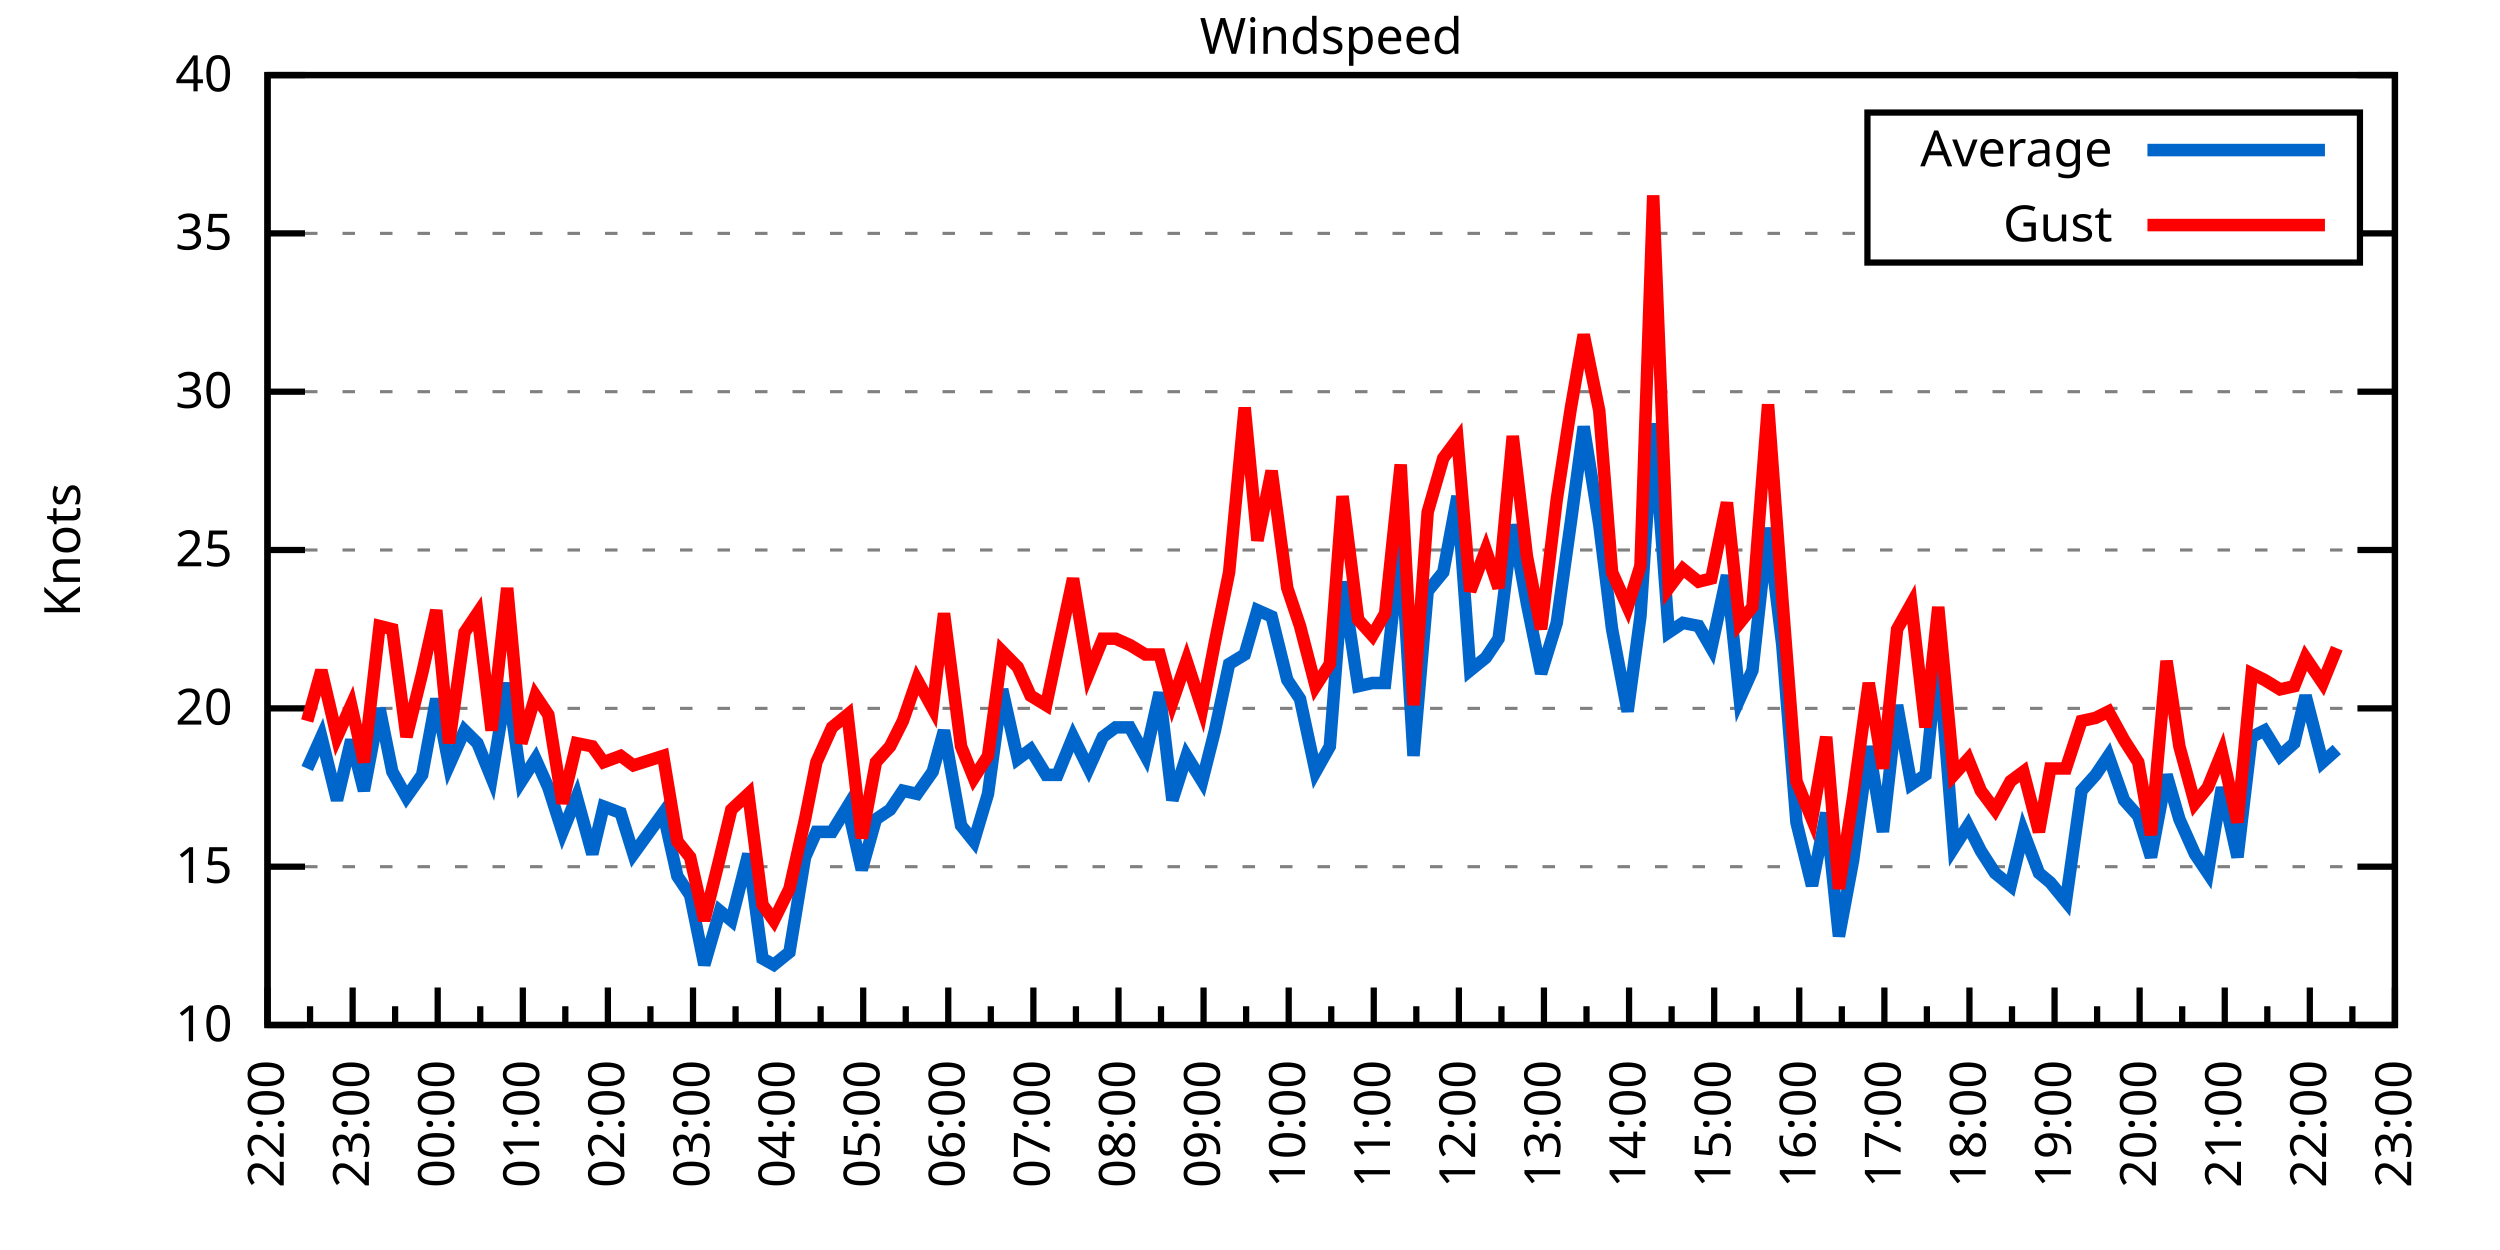
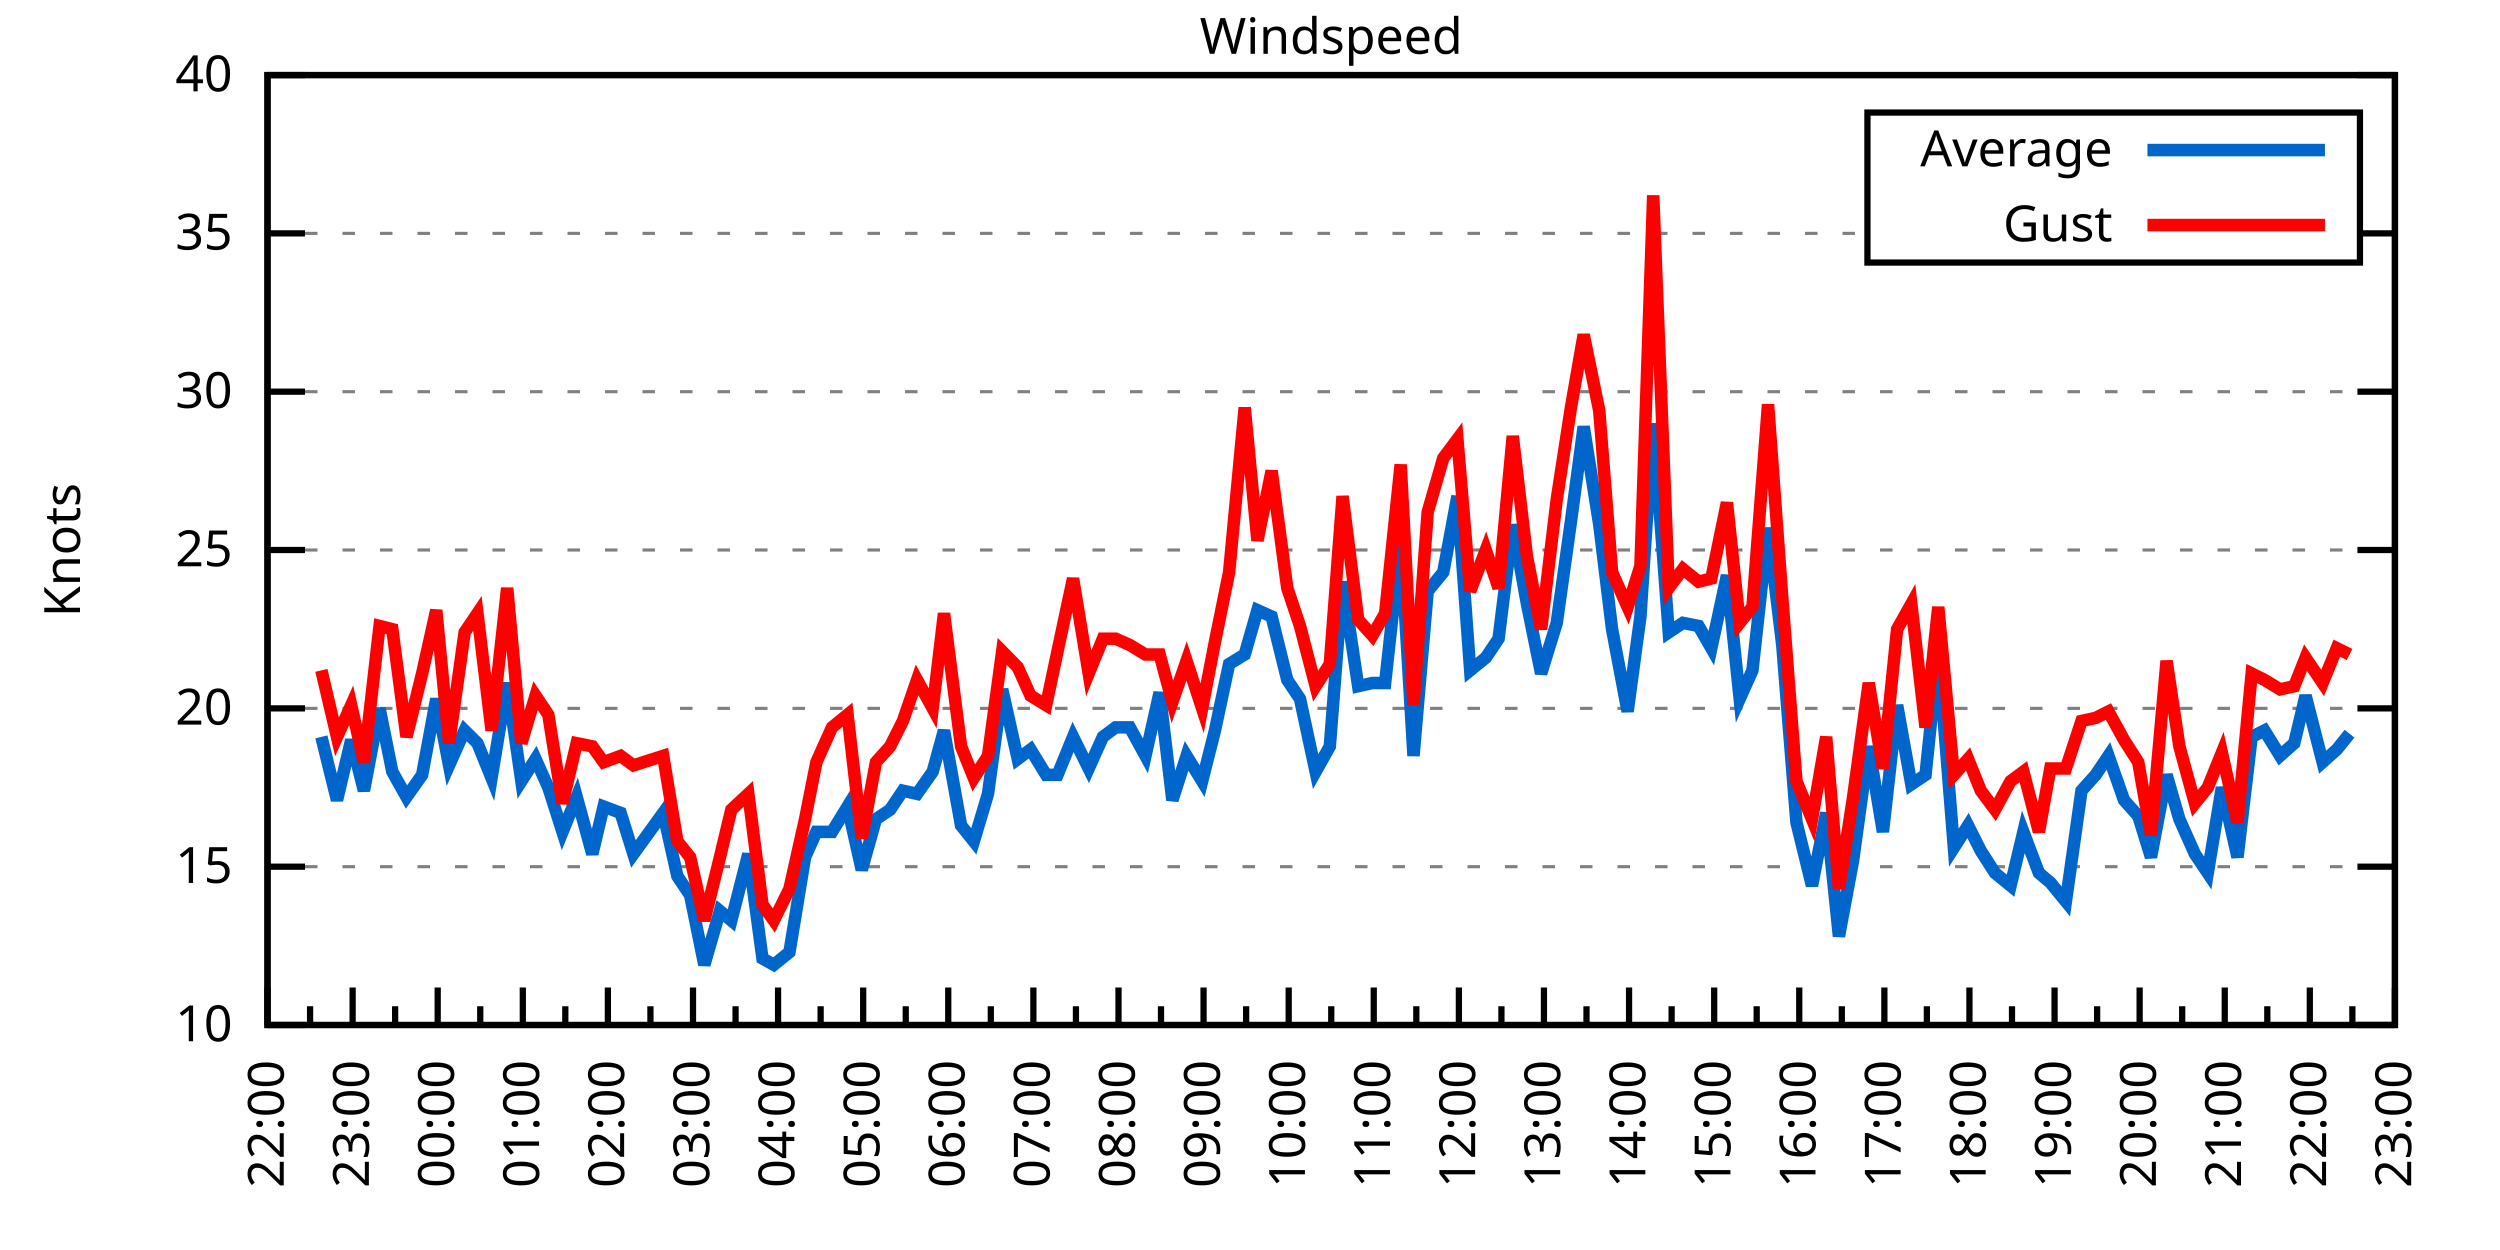
<svg xmlns="http://www.w3.org/2000/svg" xmlns:xlink="http://www.w3.org/1999/xlink" width="400" height="200" viewBox="0 0 400 200">
  <g id="gnuplot_canvas">
    <rect x="0" y="0" width="400" height="200" fill="none" />
    <defs>
      <circle id="gpDot" r="0.5" stroke-width="0.5" stroke="currentColor" />
      <path id="gpPt0" stroke-width="0.333" stroke="currentColor" d="M-1,0 h2 M0,-1 v2" />
      <path id="gpPt1" stroke-width="0.333" stroke="currentColor" d="M-1,-1 L1,1 M1,-1 L-1,1" />
      <path id="gpPt2" stroke-width="0.333" stroke="currentColor" d="M-1,0 L1,0 M0,-1 L0,1 M-1,-1 L1,1 M-1,1 L1,-1" />
      <rect id="gpPt3" stroke-width="0.333" stroke="currentColor" x="-1" y="-1" width="2" height="2" />
      <rect id="gpPt4" stroke-width="0.333" stroke="currentColor" fill="currentColor" x="-1" y="-1" width="2" height="2" />
      <circle id="gpPt5" stroke-width="0.333" stroke="currentColor" cx="0" cy="0" r="1" />
      <use xlink:href="#gpPt5" id="gpPt6" fill="currentColor" stroke="none" />
      <path id="gpPt7" stroke-width="0.333" stroke="currentColor" d="M0,-1.33 L-1.33,0.67 L1.33,0.67 z" />
      <use xlink:href="#gpPt7" id="gpPt8" fill="currentColor" stroke="none" />
      <use xlink:href="#gpPt7" id="gpPt9" stroke="currentColor" transform="rotate(180)" />
      <use xlink:href="#gpPt9" id="gpPt10" fill="currentColor" stroke="none" />
      <use xlink:href="#gpPt3" id="gpPt11" stroke="currentColor" transform="rotate(45)" />
      <use xlink:href="#gpPt11" id="gpPt12" fill="currentColor" stroke="none" />
      <path id="gpPt13" stroke-width="0.333" stroke="currentColor" d="M0,1.330 L1.265,0.411 L0.782,-1.067 L-0.782,-1.076 L-1.265,0.411 z" />
      <use xlink:href="#gpPt13" id="gpPt14" fill="currentColor" stroke="none" />
      <filter id="textbox" filterUnits="objectBoundingBox" x="0" y="0" height="1" width="1">
        <feFlood flood-color="white" flood-opacity="1" result="bgnd" />
        <feComposite in="SourceGraphic" in2="bgnd" operator="atop" />
      </filter>
      <filter id="greybox" filterUnits="objectBoundingBox" x="0" y="0" height="1" width="1">
        <feFlood flood-color="lightgrey" flood-opacity="1" result="grey" />
        <feComposite in="SourceGraphic" in2="grey" operator="atop" />
      </filter>
    </defs>
    <g fill="none" color="white" stroke="currentColor" stroke-width="1.00" stroke-linecap="butt" stroke-linejoin="miter">
</g>
    <g fill="none" color="black" stroke="currentColor" stroke-width="1.00" stroke-linecap="butt" stroke-linejoin="miter">
      <g stroke="none" shape-rendering="crispEdges">
        <polygon fill="rgb(255, 255, 255)" points="42.80,164.00 383.18,164.00 383.18,12.02 42.80,12.02 " />
      </g>
    </g>
    <g fill="none" color="black" stroke="currentColor" stroke-width="1.00" stroke-linecap="butt" stroke-linejoin="miter">
</g>
    <g fill="none" color="black" stroke="black" stroke-width="0.50" stroke-linecap="butt" stroke-linejoin="miter">
</g>
    <g fill="none" color="gray" stroke="currentColor" stroke-width="0.50" stroke-linecap="butt" stroke-linejoin="miter">
      <path stroke="gray" stroke-dasharray="2,4" class="gridline" d="M42.80,164.00 L383.19,164.00  " />
    </g>
    <g fill="none" color="gray" stroke="gray" stroke-width="1.00" stroke-linecap="butt" stroke-linejoin="miter">
</g>
    <g fill="none" color="black" stroke="currentColor" stroke-width="1.00" stroke-linecap="butt" stroke-linejoin="miter">
      <path stroke="black" d="M42.80,164.00 L48.80,164.00 M383.19,164.00 L377.19,164.00  " />
      <g transform="translate(37.20,166.60)" stroke="none" fill="black" font-family="Sans" font-size="8.00" text-anchor="end">
        <text>
          <tspan font-family="Sans"> 10</tspan>
        </text>
      </g>
    </g>
    <g fill="none" color="black" stroke="currentColor" stroke-width="1.00" stroke-linecap="butt" stroke-linejoin="miter">
</g>
    <g fill="none" color="black" stroke="black" stroke-width="0.50" stroke-linecap="butt" stroke-linejoin="miter">
</g>
    <g fill="none" color="gray" stroke="currentColor" stroke-width="0.50" stroke-linecap="butt" stroke-linejoin="miter">
      <path stroke="gray" stroke-dasharray="2,4" class="gridline" d="M42.80,138.67 L383.19,138.67  " />
    </g>
    <g fill="none" color="gray" stroke="gray" stroke-width="1.00" stroke-linecap="butt" stroke-linejoin="miter">
</g>
    <g fill="none" color="black" stroke="currentColor" stroke-width="1.00" stroke-linecap="butt" stroke-linejoin="miter">
      <path stroke="black" d="M42.80,138.67 L48.80,138.67 M383.19,138.67 L377.19,138.67  " />
      <g transform="translate(37.20,141.27)" stroke="none" fill="black" font-family="Sans" font-size="8.00" text-anchor="end">
        <text>
          <tspan font-family="Sans"> 15</tspan>
        </text>
      </g>
    </g>
    <g fill="none" color="black" stroke="currentColor" stroke-width="1.00" stroke-linecap="butt" stroke-linejoin="miter">
</g>
    <g fill="none" color="black" stroke="black" stroke-width="0.50" stroke-linecap="butt" stroke-linejoin="miter">
</g>
    <g fill="none" color="gray" stroke="currentColor" stroke-width="0.50" stroke-linecap="butt" stroke-linejoin="miter">
      <path stroke="gray" stroke-dasharray="2,4" class="gridline" d="M42.80,113.34 L383.19,113.34  " />
    </g>
    <g fill="none" color="gray" stroke="gray" stroke-width="1.00" stroke-linecap="butt" stroke-linejoin="miter">
</g>
    <g fill="none" color="black" stroke="currentColor" stroke-width="1.00" stroke-linecap="butt" stroke-linejoin="miter">
      <path stroke="black" d="M42.80,113.34 L48.80,113.34 M383.19,113.34 L377.19,113.34  " />
      <g transform="translate(37.20,115.94)" stroke="none" fill="black" font-family="Sans" font-size="8.00" text-anchor="end">
        <text>
          <tspan font-family="Sans"> 20</tspan>
        </text>
      </g>
    </g>
    <g fill="none" color="black" stroke="currentColor" stroke-width="1.00" stroke-linecap="butt" stroke-linejoin="miter">
</g>
    <g fill="none" color="black" stroke="black" stroke-width="0.50" stroke-linecap="butt" stroke-linejoin="miter">
</g>
    <g fill="none" color="gray" stroke="currentColor" stroke-width="0.50" stroke-linecap="butt" stroke-linejoin="miter">
      <path stroke="gray" stroke-dasharray="2,4" class="gridline" d="M42.80,88.00 L383.19,88.00  " />
    </g>
    <g fill="none" color="gray" stroke="gray" stroke-width="1.00" stroke-linecap="butt" stroke-linejoin="miter">
</g>
    <g fill="none" color="black" stroke="currentColor" stroke-width="1.00" stroke-linecap="butt" stroke-linejoin="miter">
      <path stroke="black" d="M42.80,88.00 L48.80,88.00 M383.19,88.00 L377.19,88.00  " />
      <g transform="translate(37.20,90.60)" stroke="none" fill="black" font-family="Sans" font-size="8.00" text-anchor="end">
        <text>
          <tspan font-family="Sans"> 25</tspan>
        </text>
      </g>
    </g>
    <g fill="none" color="black" stroke="currentColor" stroke-width="1.00" stroke-linecap="butt" stroke-linejoin="miter">
</g>
    <g fill="none" color="black" stroke="black" stroke-width="0.50" stroke-linecap="butt" stroke-linejoin="miter">
</g>
    <g fill="none" color="gray" stroke="currentColor" stroke-width="0.50" stroke-linecap="butt" stroke-linejoin="miter">
      <path stroke="gray" stroke-dasharray="2,4" class="gridline" d="M42.80,62.67 L383.19,62.67  " />
    </g>
    <g fill="none" color="gray" stroke="gray" stroke-width="1.00" stroke-linecap="butt" stroke-linejoin="miter">
</g>
    <g fill="none" color="black" stroke="currentColor" stroke-width="1.00" stroke-linecap="butt" stroke-linejoin="miter">
      <path stroke="black" d="M42.80,62.67 L48.80,62.67 M383.19,62.67 L377.19,62.67  " />
      <g transform="translate(37.20,65.27)" stroke="none" fill="black" font-family="Sans" font-size="8.00" text-anchor="end">
        <text>
          <tspan font-family="Sans"> 30</tspan>
        </text>
      </g>
    </g>
    <g fill="none" color="black" stroke="currentColor" stroke-width="1.00" stroke-linecap="butt" stroke-linejoin="miter">
</g>
    <g fill="none" color="black" stroke="black" stroke-width="0.50" stroke-linecap="butt" stroke-linejoin="miter">
</g>
    <g fill="none" color="gray" stroke="currentColor" stroke-width="0.50" stroke-linecap="butt" stroke-linejoin="miter">
      <path stroke="gray" stroke-dasharray="2,4" class="gridline" d="M42.80,37.34 L298.79,37.34 M377.59,37.34 L383.19,37.34  " />
    </g>
    <g fill="none" color="gray" stroke="gray" stroke-width="1.00" stroke-linecap="butt" stroke-linejoin="miter">
</g>
    <g fill="none" color="black" stroke="currentColor" stroke-width="1.00" stroke-linecap="butt" stroke-linejoin="miter">
      <path stroke="black" d="M42.80,37.34 L48.80,37.34 M383.19,37.34 L377.19,37.34  " />
      <g transform="translate(37.20,39.94)" stroke="none" fill="black" font-family="Sans" font-size="8.00" text-anchor="end">
        <text>
          <tspan font-family="Sans"> 35</tspan>
        </text>
      </g>
    </g>
    <g fill="none" color="black" stroke="currentColor" stroke-width="1.00" stroke-linecap="butt" stroke-linejoin="miter">
</g>
    <g fill="none" color="black" stroke="black" stroke-width="0.50" stroke-linecap="butt" stroke-linejoin="miter">
</g>
    <g fill="none" color="gray" stroke="currentColor" stroke-width="0.50" stroke-linecap="butt" stroke-linejoin="miter">
      <path stroke="gray" stroke-dasharray="2,4" class="gridline" d="M42.80,12.01 L383.19,12.01  " />
    </g>
    <g fill="none" color="gray" stroke="gray" stroke-width="1.00" stroke-linecap="butt" stroke-linejoin="miter">
</g>
    <g fill="none" color="black" stroke="currentColor" stroke-width="1.00" stroke-linecap="butt" stroke-linejoin="miter">
      <path stroke="black" d="M42.80,12.01 L48.80,12.01 M383.19,12.01 L377.19,12.01  " />
      <g transform="translate(37.20,14.61)" stroke="none" fill="black" font-family="Sans" font-size="8.00" text-anchor="end">
        <text>
          <tspan font-family="Sans"> 40</tspan>
        </text>
      </g>
    </g>
    <g fill="none" color="black" stroke="currentColor" stroke-width="1.00" stroke-linecap="butt" stroke-linejoin="miter">
      <path stroke="black" d="M42.80,164.00 L42.80,158.00  " />
      <g transform="translate(45.40,169.60) rotate(270)" stroke="none" fill="black" font-family="Sans" font-size="8.00" text-anchor="end">
        <text>
          <tspan font-family="Sans">22:00</tspan>
        </text>
      </g>
    </g>
    <g fill="none" color="black" stroke="currentColor" stroke-width="1.00" stroke-linecap="butt" stroke-linejoin="miter">
      <path stroke="black" d="M49.61,164.00 L49.61,161.00 M56.42,164.00 L56.42,158.00  " />
      <g transform="translate(59.02,169.60) rotate(270)" stroke="none" fill="black" font-family="Sans" font-size="8.00" text-anchor="end">
        <text>
          <tspan font-family="Sans">23:00</tspan>
        </text>
      </g>
    </g>
    <g fill="none" color="black" stroke="currentColor" stroke-width="1.00" stroke-linecap="butt" stroke-linejoin="miter">
      <path stroke="black" d="M63.22,164.00 L63.22,161.00 M70.03,164.00 L70.03,158.00  " />
      <g transform="translate(72.63,169.60) rotate(270)" stroke="none" fill="black" font-family="Sans" font-size="8.00" text-anchor="end">
        <text>
          <tspan font-family="Sans">00:00</tspan>
        </text>
      </g>
    </g>
    <g fill="none" color="black" stroke="currentColor" stroke-width="1.00" stroke-linecap="butt" stroke-linejoin="miter">
      <path stroke="black" d="M76.84,164.00 L76.84,161.00 M83.65,164.00 L83.65,158.00  " />
      <g transform="translate(86.25,169.60) rotate(270)" stroke="none" fill="black" font-family="Sans" font-size="8.00" text-anchor="end">
        <text>
          <tspan font-family="Sans">01:00</tspan>
        </text>
      </g>
    </g>
    <g fill="none" color="black" stroke="currentColor" stroke-width="1.00" stroke-linecap="butt" stroke-linejoin="miter">
      <path stroke="black" d="M90.45,164.00 L90.45,161.00 M97.26,164.00 L97.26,158.00  " />
      <g transform="translate(99.86,169.60) rotate(270)" stroke="none" fill="black" font-family="Sans" font-size="8.00" text-anchor="end">
        <text>
          <tspan font-family="Sans">02:00</tspan>
        </text>
      </g>
    </g>
    <g fill="none" color="black" stroke="currentColor" stroke-width="1.00" stroke-linecap="butt" stroke-linejoin="miter">
      <path stroke="black" d="M104.07,164.00 L104.07,161.00 M110.88,164.00 L110.88,158.00  " />
      <g transform="translate(113.48,169.60) rotate(270)" stroke="none" fill="black" font-family="Sans" font-size="8.00" text-anchor="end">
        <text>
          <tspan font-family="Sans">03:00</tspan>
        </text>
      </g>
    </g>
    <g fill="none" color="black" stroke="currentColor" stroke-width="1.00" stroke-linecap="butt" stroke-linejoin="miter">
      <path stroke="black" d="M117.69,164.00 L117.69,161.00 M124.49,164.00 L124.49,158.00  " />
      <g transform="translate(127.09,169.60) rotate(270)" stroke="none" fill="black" font-family="Sans" font-size="8.00" text-anchor="end">
        <text>
          <tspan font-family="Sans">04:00</tspan>
        </text>
      </g>
    </g>
    <g fill="none" color="black" stroke="currentColor" stroke-width="1.00" stroke-linecap="butt" stroke-linejoin="miter">
      <path stroke="black" d="M131.30,164.00 L131.30,161.00 M138.11,164.00 L138.11,158.00  " />
      <g transform="translate(140.71,169.60) rotate(270)" stroke="none" fill="black" font-family="Sans" font-size="8.00" text-anchor="end">
        <text>
          <tspan font-family="Sans">05:00</tspan>
        </text>
      </g>
    </g>
    <g fill="none" color="black" stroke="currentColor" stroke-width="1.00" stroke-linecap="butt" stroke-linejoin="miter">
      <path stroke="black" d="M144.92,164.00 L144.92,161.00 M151.72,164.00 L151.72,158.00  " />
      <g transform="translate(154.32,169.60) rotate(270)" stroke="none" fill="black" font-family="Sans" font-size="8.00" text-anchor="end">
        <text>
          <tspan font-family="Sans">06:00</tspan>
        </text>
      </g>
    </g>
    <g fill="none" color="black" stroke="currentColor" stroke-width="1.00" stroke-linecap="butt" stroke-linejoin="miter">
      <path stroke="black" d="M158.53,164.00 L158.53,161.00 M165.34,164.00 L165.34,158.00  " />
      <g transform="translate(167.94,169.60) rotate(270)" stroke="none" fill="black" font-family="Sans" font-size="8.00" text-anchor="end">
        <text>
          <tspan font-family="Sans">07:00</tspan>
        </text>
      </g>
    </g>
    <g fill="none" color="black" stroke="currentColor" stroke-width="1.00" stroke-linecap="butt" stroke-linejoin="miter">
      <path stroke="black" d="M172.15,164.00 L172.15,161.00 M178.96,164.00 L178.96,158.00  " />
      <g transform="translate(181.56,169.60) rotate(270)" stroke="none" fill="black" font-family="Sans" font-size="8.00" text-anchor="end">
        <text>
          <tspan font-family="Sans">08:00</tspan>
        </text>
      </g>
    </g>
    <g fill="none" color="black" stroke="currentColor" stroke-width="1.00" stroke-linecap="butt" stroke-linejoin="miter">
      <path stroke="black" d="M185.76,164.00 L185.76,161.00 M192.57,164.00 L192.57,158.00  " />
      <g transform="translate(195.17,169.60) rotate(270)" stroke="none" fill="black" font-family="Sans" font-size="8.00" text-anchor="end">
        <text>
          <tspan font-family="Sans">09:00</tspan>
        </text>
      </g>
    </g>
    <g fill="none" color="black" stroke="currentColor" stroke-width="1.00" stroke-linecap="butt" stroke-linejoin="miter">
      <path stroke="black" d="M199.38,164.00 L199.38,161.00 M206.19,164.00 L206.19,158.00  " />
      <g transform="translate(208.79,169.60) rotate(270)" stroke="none" fill="black" font-family="Sans" font-size="8.00" text-anchor="end">
        <text>
          <tspan font-family="Sans">10:00</tspan>
        </text>
      </g>
    </g>
    <g fill="none" color="black" stroke="currentColor" stroke-width="1.00" stroke-linecap="butt" stroke-linejoin="miter">
      <path stroke="black" d="M213.00,164.00 L213.00,161.00 M219.80,164.00 L219.80,158.00  " />
      <g transform="translate(222.40,169.60) rotate(270)" stroke="none" fill="black" font-family="Sans" font-size="8.00" text-anchor="end">
        <text>
          <tspan font-family="Sans">11:00</tspan>
        </text>
      </g>
    </g>
    <g fill="none" color="black" stroke="currentColor" stroke-width="1.00" stroke-linecap="butt" stroke-linejoin="miter">
      <path stroke="black" d="M226.61,164.00 L226.61,161.00 M233.42,164.00 L233.42,158.00  " />
      <g transform="translate(236.02,169.60) rotate(270)" stroke="none" fill="black" font-family="Sans" font-size="8.00" text-anchor="end">
        <text>
          <tspan font-family="Sans">12:00</tspan>
        </text>
      </g>
    </g>
    <g fill="none" color="black" stroke="currentColor" stroke-width="1.00" stroke-linecap="butt" stroke-linejoin="miter">
      <path stroke="black" d="M240.23,164.00 L240.23,161.00 M247.03,164.00 L247.03,158.00  " />
      <g transform="translate(249.63,169.60) rotate(270)" stroke="none" fill="black" font-family="Sans" font-size="8.00" text-anchor="end">
        <text>
          <tspan font-family="Sans">13:00</tspan>
        </text>
      </g>
    </g>
    <g fill="none" color="black" stroke="currentColor" stroke-width="1.00" stroke-linecap="butt" stroke-linejoin="miter">
      <path stroke="black" d="M253.84,164.00 L253.84,161.00 M260.65,164.00 L260.65,158.00  " />
      <g transform="translate(263.25,169.60) rotate(270)" stroke="none" fill="black" font-family="Sans" font-size="8.00" text-anchor="end">
        <text>
          <tspan font-family="Sans">14:00</tspan>
        </text>
      </g>
    </g>
    <g fill="none" color="black" stroke="currentColor" stroke-width="1.00" stroke-linecap="butt" stroke-linejoin="miter">
      <path stroke="black" d="M267.46,164.00 L267.46,161.00 M274.27,164.00 L274.27,158.00  " />
      <g transform="translate(276.87,169.60) rotate(270)" stroke="none" fill="black" font-family="Sans" font-size="8.00" text-anchor="end">
        <text>
          <tspan font-family="Sans">15:00</tspan>
        </text>
      </g>
    </g>
    <g fill="none" color="black" stroke="currentColor" stroke-width="1.00" stroke-linecap="butt" stroke-linejoin="miter">
      <path stroke="black" d="M281.07,164.00 L281.07,161.00 M287.88,164.00 L287.88,158.00  " />
      <g transform="translate(290.48,169.60) rotate(270)" stroke="none" fill="black" font-family="Sans" font-size="8.00" text-anchor="end">
        <text>
          <tspan font-family="Sans">16:00</tspan>
        </text>
      </g>
    </g>
    <g fill="none" color="black" stroke="currentColor" stroke-width="1.00" stroke-linecap="butt" stroke-linejoin="miter">
      <path stroke="black" d="M294.69,164.00 L294.69,161.00 M301.50,164.00 L301.50,158.00  " />
      <g transform="translate(304.10,169.60) rotate(270)" stroke="none" fill="black" font-family="Sans" font-size="8.00" text-anchor="end">
        <text>
          <tspan font-family="Sans">17:00</tspan>
        </text>
      </g>
    </g>
    <g fill="none" color="black" stroke="currentColor" stroke-width="1.00" stroke-linecap="butt" stroke-linejoin="miter">
      <path stroke="black" d="M308.30,164.00 L308.30,161.00 M315.11,164.00 L315.11,158.00  " />
      <g transform="translate(317.71,169.60) rotate(270)" stroke="none" fill="black" font-family="Sans" font-size="8.00" text-anchor="end">
        <text>
          <tspan font-family="Sans">18:00</tspan>
        </text>
      </g>
    </g>
    <g fill="none" color="black" stroke="currentColor" stroke-width="1.00" stroke-linecap="butt" stroke-linejoin="miter">
      <path stroke="black" d="M321.92,164.00 L321.92,161.00 M328.73,164.00 L328.73,158.00  " />
      <g transform="translate(331.33,169.60) rotate(270)" stroke="none" fill="black" font-family="Sans" font-size="8.00" text-anchor="end">
        <text>
          <tspan font-family="Sans">19:00</tspan>
        </text>
      </g>
    </g>
    <g fill="none" color="black" stroke="currentColor" stroke-width="1.00" stroke-linecap="butt" stroke-linejoin="miter">
      <path stroke="black" d="M335.54,164.00 L335.54,161.00 M342.34,164.00 L342.34,158.00  " />
      <g transform="translate(344.94,169.60) rotate(270)" stroke="none" fill="black" font-family="Sans" font-size="8.00" text-anchor="end">
        <text>
          <tspan font-family="Sans">20:00</tspan>
        </text>
      </g>
    </g>
    <g fill="none" color="black" stroke="currentColor" stroke-width="1.00" stroke-linecap="butt" stroke-linejoin="miter">
      <path stroke="black" d="M349.15,164.00 L349.15,161.00 M355.96,164.00 L355.96,158.00  " />
      <g transform="translate(358.56,169.60) rotate(270)" stroke="none" fill="black" font-family="Sans" font-size="8.00" text-anchor="end">
        <text>
          <tspan font-family="Sans">21:00</tspan>
        </text>
      </g>
    </g>
    <g fill="none" color="black" stroke="currentColor" stroke-width="1.00" stroke-linecap="butt" stroke-linejoin="miter">
      <path stroke="black" d="M362.77,164.00 L362.77,161.00 M369.57,164.00 L369.57,158.00  " />
      <g transform="translate(372.17,169.60) rotate(270)" stroke="none" fill="black" font-family="Sans" font-size="8.00" text-anchor="end">
        <text>
          <tspan font-family="Sans">22:00</tspan>
        </text>
      </g>
    </g>
    <g fill="none" color="black" stroke="currentColor" stroke-width="1.00" stroke-linecap="butt" stroke-linejoin="miter">
      <path stroke="black" d="M376.38,164.00 L376.38,161.00 M383.19,164.00 L383.19,158.00  " />
      <g transform="translate(385.79,169.60) rotate(270)" stroke="none" fill="black" font-family="Sans" font-size="8.00" text-anchor="end">
        <text>
          <tspan font-family="Sans">23:00</tspan>
        </text>
      </g>
    </g>
    <g fill="none" color="black" stroke="currentColor" stroke-width="1.00" stroke-linecap="butt" stroke-linejoin="miter">
</g>
    <g fill="none" color="black" stroke="currentColor" stroke-width="1.00" stroke-linecap="butt" stroke-linejoin="miter">
      <path stroke="black" d="M42.80,12.01 L42.80,164.00 L383.19,164.00 L383.19,12.01 L42.80,12.01 Z  " />
    </g>
    <g fill="none" color="black" stroke="currentColor" stroke-width="1.00" stroke-linecap="butt" stroke-linejoin="miter">
      <g transform="translate(12.80,88.01) rotate(270)" stroke="none" fill="black" font-family="Sans" font-size="8.00" text-anchor="middle">
        <text>
          <tspan font-family="Sans">Knots</tspan>
        </text>
      </g>
    </g>
    <g fill="none" color="black" stroke="currentColor" stroke-width="1.00" stroke-linecap="butt" stroke-linejoin="miter">
</g>
    <g fill="none" color="black" stroke="currentColor" stroke-width="1.00" stroke-linecap="butt" stroke-linejoin="miter">
      <path stroke="black" d="M298.79,42.01 L298.79,18.01 L377.59,18.01 L377.59,42.01 L298.79,42.01 Z  " />
    </g>
    <g id="Windspeed_plot_1">
      <g fill="none" color="white" stroke="black" stroke-width="2.00" stroke-linecap="butt" stroke-linejoin="miter">
</g>
      <g fill="none" color="black" stroke="currentColor" stroke-width="2.00" stroke-linecap="butt" stroke-linejoin="miter">
        <g transform="translate(337.99,26.61)" stroke="none" fill="black" font-family="Sans" font-size="8.00" text-anchor="end">
          <text>
            <tspan font-family="Sans">Average</tspan>
          </text>
        </g>
      </g>
      <g fill="none" color="black" stroke="currentColor" stroke-width="2.00" stroke-linecap="butt" stroke-linejoin="miter">
-         <path stroke="rgb(  0, 102, 204)" d="M343.59,24.01 L371.99,24.01 M49.15,122.96 L51.42,117.90 L53.92,128.03 L56.19,118.40 L58.23,126.51 L60.73,113.34   L62.77,123.47 L65.04,127.52 L67.54,123.98 L69.80,111.82 L71.85,122.46 L74.34,116.88 L76.39,118.91 L78.65,124.48   L81.15,109.28 L83.42,124.99 L85.69,121.44 L87.73,126.00 L90.00,133.10 L92.27,127.52 L94.77,136.64 L96.58,129.04   L99.30,130.06 L101.35,136.64 L106.11,130.06 L108.38,140.19 L110.42,143.23 L112.69,154.37 L115.19,145.76 L117.01,147.28   L119.73,136.64 L122.00,153.36 L123.81,154.37 L126.31,152.35 L128.81,137.15 L130.62,133.10 L133.12,133.10 L135.61,129.04   L137.88,139.17 L140.15,131.07 L142.42,129.55 L144.46,126.51 L146.73,127.02 L149.23,123.47 L151.04,116.88 L153.77,132.08   L155.81,134.62 L158.08,127.02 L160.35,110.30 L162.84,121.44 L164.89,119.92 L167.38,123.98 L169.20,123.98 L171.69,117.90   L174.19,122.96 L176.46,117.90 L178.50,116.38 L180.77,116.38 L183.27,120.94 L185.54,110.80 L187.58,128.03 L189.85,120.94   L192.34,124.99 L194.39,116.88 L196.66,106.24 L199.15,104.72 L201.19,97.63 L203.46,98.64 L205.96,108.78 L208.00,111.82   L210.50,123.47 L212.77,119.42 L214.81,93.07 L217.31,109.79 L219.58,109.28 L221.62,109.28 L224.11,86.49 L226.16,120.94   L228.43,94.59 L230.92,91.55 L233.19,79.39 L235.23,107.26 L237.73,105.23 L239.77,102.19 L242.04,83.95 L244.31,96.62   L246.58,107.76 L249.08,99.66 L251.35,83.45 L253.39,68.25 L255.88,83.95 L257.93,100.67 L260.42,113.84 L262.47,98.64   L264.51,67.74 L267.00,101.18 L269.27,99.66 L271.77,100.16 L273.81,103.71 L276.31,92.06 L278.35,111.82 L280.39,107.26   L282.89,84.46 L285.16,103.20 L287.43,131.58 L289.92,141.71 L292.19,130.06 L294.23,149.81 L296.50,137.66 L299.00,119.42   L301.27,133.10 L303.54,112.83 L305.81,125.50 L308.08,123.98 L310.12,104.22 L312.62,135.63 L314.89,132.08 L316.93,136.14   L319.20,139.68 L321.69,141.71 L323.74,133.10 L326.23,139.68 L328.05,141.20 L330.54,144.24 L333.04,126.51 L335.31,123.98   L337.35,120.94 L339.85,128.03 L342.12,130.56 L344.16,137.15 L346.65,123.98 L348.70,131.07 L351.19,136.64 L353.24,139.68   L355.50,126.00 L358.00,137.15 L360.27,117.90 L362.31,116.88 L364.81,120.94 L367.08,118.91 L368.89,111.31 L371.62,121.95   L373.89,119.92  " />
+         <path stroke="rgb(  0, 102, 204)" d="M343.59,24.01 L371.99,24.01 M51.42,117.90 L53.92,128.03 L56.19,118.40 L58.23,126.51 L60.73,113.34 L62.77,123.47   L65.04,127.52 L67.54,123.98 L69.80,111.82 L71.85,122.46 L74.34,116.88 L76.39,118.91 L78.65,124.48 L81.15,109.28   L83.42,124.99 L85.69,121.44 L87.73,126.00 L90.00,133.10 L92.27,127.52 L94.77,136.64 L96.58,129.04 L99.30,130.06   L101.35,136.64 L106.11,130.06 L108.38,140.19 L110.42,143.23 L112.69,154.37 L115.19,145.76 L117.01,147.28 L119.73,136.64   L122.00,153.36 L123.81,154.37 L126.31,152.35 L128.81,137.15 L130.62,133.10 L133.12,133.10 L135.61,129.04 L137.88,139.17   L140.15,131.07 L142.42,129.55 L144.46,126.51 L146.73,127.02 L149.23,123.47 L151.04,116.88 L153.77,132.08 L155.81,134.62   L158.08,127.02 L160.35,110.30 L162.84,121.44 L164.89,119.92 L167.38,123.98 L169.20,123.98 L171.69,117.90 L174.19,122.96   L176.46,117.90 L178.50,116.38 L180.77,116.38 L183.27,120.94 L185.54,110.80 L187.58,128.03 L189.85,120.94 L192.34,124.99   L194.39,116.88 L196.66,106.24 L199.15,104.72 L201.19,97.63 L203.46,98.64 L205.96,108.78 L208.00,111.82 L210.50,123.47   L212.77,119.42 L214.81,93.07 L217.31,109.79 L219.58,109.28 L221.62,109.28 L224.11,86.49 L226.16,120.94 L228.43,94.59   L230.92,91.55 L233.19,79.39 L235.23,107.26 L237.73,105.23 L239.77,102.19 L242.04,83.95 L244.31,96.62 L246.58,107.76   L249.08,99.66 L251.35,83.45 L253.39,68.25 L255.88,83.95 L257.93,100.67 L260.42,113.84 L262.47,98.64 L264.51,67.74   L267.00,101.18 L269.27,99.66 L271.77,100.16 L273.81,103.71 L276.31,92.06 L278.35,111.82 L280.39,107.26 L282.89,84.46   L285.16,103.20 L287.43,131.58 L289.92,141.71 L292.19,130.06 L294.23,149.81 L296.50,137.66 L299.00,119.42 L301.27,133.10   L303.54,112.83 L305.81,125.50 L308.08,123.98 L310.12,104.22 L312.62,135.63 L314.89,132.08 L316.93,136.14 L319.20,139.68   L321.69,141.71 L323.74,133.10 L326.23,139.68 L328.05,141.20 L330.54,144.24 L333.04,126.51 L335.31,123.98 L337.35,120.94   L339.85,128.03 L342.12,130.56 L344.16,137.15 L346.65,123.98 L348.70,131.07 L351.19,136.64 L353.24,139.68 L355.50,126.00   L358.00,137.15 L360.27,117.90 L362.31,116.88 L364.81,120.94 L367.08,118.91 L368.89,111.31 L371.62,121.95 L373.89,119.92   L375.93,117.39  " />
      </g>
    </g>
    <g id="Windspeed_plot_2">
      <g fill="none" color="black" stroke="currentColor" stroke-width="2.00" stroke-linecap="butt" stroke-linejoin="miter">
        <g transform="translate(337.99,38.61)" stroke="none" fill="black" font-family="Sans" font-size="8.00" text-anchor="end">
          <text>
            <tspan font-family="Sans">Gust</tspan>
          </text>
        </g>
      </g>
      <g fill="none" color="black" stroke="currentColor" stroke-width="2.00" stroke-linecap="butt" stroke-linejoin="miter">
-         <path stroke="rgb(255,   0,   0)" d="M343.59,36.01 L371.99,36.01 M49.15,115.36 L51.42,107.26 L53.92,117.90 L56.19,112.83 L58.23,121.95 L60.73,100.16   L62.77,100.67 L65.04,117.90 L67.54,107.76 L69.80,97.63 L71.85,118.91 L74.34,101.18 L76.39,98.14 L78.65,116.88   L81.15,94.08 L83.42,118.91 L85.69,111.31 L87.73,114.35 L90.00,128.54 L92.27,118.91 L94.77,119.42 L96.58,121.95   L99.30,120.94 L101.35,122.46 L106.11,120.94 L108.38,134.62 L110.42,137.15 L112.69,147.28 L115.19,137.15 L117.01,129.55   L119.73,127.02 L122.00,144.75 L123.81,147.28 L126.31,142.21 L128.81,131.07 L130.62,121.95 L133.12,116.38 L135.61,114.35   L137.88,134.11 L140.15,121.95 L142.42,119.42 L144.46,115.36 L146.73,108.78 L149.23,113.34 L151.04,98.14 L153.77,119.42   L155.81,124.48 L158.08,120.94 L160.35,104.22 L162.84,106.75 L164.89,111.31 L167.38,112.83 L169.20,104.22 L171.69,92.56   L174.19,107.76 L176.46,102.19 L178.50,102.19 L180.77,103.20 L183.27,104.72 L185.54,104.72 L187.58,112.32 L189.85,105.74   L192.34,113.34 L194.39,102.70 L196.66,91.55 L199.15,65.21 L201.19,86.49 L203.46,75.34 L205.96,94.08 L208.00,100.16   L210.50,109.79 L212.77,106.24 L214.81,79.39 L217.31,99.15 L219.58,101.68 L221.62,98.14 L224.11,74.33 L226.16,112.83   L228.43,81.93 L230.92,73.31 L233.19,70.27 L235.23,94.59 L237.73,88.00 L239.77,94.08 L242.04,69.77 L244.31,89.02   L246.58,100.67 L249.08,79.90 L251.35,65.21 L253.39,53.55 L255.88,65.71 L257.93,91.55 L260.42,97.12 L262.47,90.54   L264.51,31.26 L267.00,94.08 L269.27,91.04 L271.77,93.07 L273.81,92.56 L276.31,80.41 L278.35,99.66 L280.39,97.12   L282.89,64.70 L285.16,95.60 L287.43,124.99 L289.92,131.07 L292.19,117.90 L294.23,142.21 L296.50,127.52 L299.00,109.28   L301.27,122.96 L303.54,100.67 L305.81,96.62 L308.08,116.38 L310.12,97.12 L312.62,123.98 L314.89,121.44 L316.93,126.51   L319.20,129.55 L321.69,124.99 L323.74,123.47 L326.23,133.10 L328.05,122.96 L330.54,122.96 L333.04,115.36 L335.31,114.86   L337.35,113.84 L339.85,118.40 L342.12,121.95 L344.16,133.60 L346.65,105.74 L348.70,119.42 L351.19,128.54 L353.24,126.00   L355.50,120.43 L358.00,131.58 L360.27,107.76 L362.31,108.78 L364.81,110.30 L367.08,109.79 L368.89,105.23 L371.62,109.28   L373.89,103.71  " />
+         <path stroke="rgb(255,   0,   0)" d="M343.59,36.01 L371.99,36.01 M51.42,107.26 L53.92,117.90 L56.19,112.83 L58.23,121.95 L60.73,100.16 L62.77,100.67   L65.04,117.90 L67.54,107.76 L69.80,97.63 L71.85,118.91 L74.34,101.18 L76.39,98.14 L78.65,116.88 L81.15,94.08   L83.42,118.91 L85.69,111.31 L87.73,114.35 L90.00,128.54 L92.27,118.91 L94.77,119.42 L96.58,121.95 L99.30,120.94   L101.35,122.46 L106.11,120.94 L108.38,134.62 L110.42,137.15 L112.69,147.28 L115.19,137.15 L117.01,129.55 L119.73,127.02   L122.00,144.75 L123.81,147.28 L126.31,142.21 L128.81,131.07 L130.62,121.95 L133.12,116.38 L135.61,114.35 L137.88,134.11   L140.15,121.95 L142.42,119.42 L144.46,115.36 L146.73,108.78 L149.23,113.34 L151.04,98.14 L153.77,119.42 L155.81,124.48   L158.08,120.94 L160.35,104.22 L162.84,106.75 L164.89,111.31 L167.38,112.83 L169.20,104.22 L171.69,92.56 L174.19,107.76   L176.46,102.19 L178.50,102.19 L180.77,103.20 L183.27,104.72 L185.54,104.72 L187.58,112.32 L189.85,105.74 L192.34,113.34   L194.39,102.70 L196.66,91.55 L199.15,65.21 L201.19,86.49 L203.46,75.34 L205.96,94.08 L208.00,100.16 L210.50,109.79   L212.77,106.24 L214.81,79.39 L217.31,99.15 L219.58,101.68 L221.62,98.14 L224.11,74.33 L226.16,112.83 L228.43,81.93   L230.92,73.31 L233.19,70.27 L235.23,94.59 L237.73,88.00 L239.77,94.08 L242.04,69.77 L244.31,89.02 L246.58,100.67   L249.08,79.90 L251.35,65.21 L253.39,53.55 L255.88,65.71 L257.93,91.55 L260.42,97.12 L262.47,90.54 L264.51,31.26   L267.00,94.08 L269.27,91.04 L271.77,93.07 L273.81,92.56 L276.31,80.41 L278.35,99.66 L280.39,97.12 L282.89,64.70   L285.16,95.60 L287.43,124.99 L289.92,131.07 L292.19,117.90 L294.23,142.21 L296.50,127.52 L299.00,109.28 L301.27,122.96   L303.54,100.67 L305.81,96.62 L308.08,116.38 L310.12,97.12 L312.62,123.98 L314.89,121.44 L316.93,126.51 L319.20,129.55   L321.69,124.99 L323.74,123.47 L326.23,133.10 L328.05,122.96 L330.54,122.96 L333.04,115.36 L335.31,114.86 L337.35,113.84   L339.85,118.40 L342.12,121.95 L344.16,133.60 L346.65,105.74 L348.70,119.42 L351.19,128.54 L353.24,126.00 L355.50,120.43   L358.00,131.58 L360.27,107.76 L362.31,108.78 L364.81,110.30 L367.08,109.79 L368.89,105.23 L371.62,109.28 L373.89,103.71   L375.93,104.72  " />
      </g>
    </g>
    <g fill="none" color="black" stroke="currentColor" stroke-width="2.00" stroke-linecap="butt" stroke-linejoin="miter">
</g>
    <g fill="none" color="black" stroke="black" stroke-width="1.00" stroke-linecap="butt" stroke-linejoin="miter">
</g>
    <g fill="none" color="black" stroke="currentColor" stroke-width="1.00" stroke-linecap="butt" stroke-linejoin="miter">
      <path stroke="black" d="M42.80,12.01 L42.80,164.00 L383.19,164.00 L383.19,12.01 L42.80,12.01 Z  " />
    </g>
    <g fill="none" color="black" stroke="currentColor" stroke-width="1.00" stroke-linecap="butt" stroke-linejoin="miter">
      <g transform="translate(212.99,8.61)" stroke="none" fill="black" font-family="Sans" font-size="8.00" text-anchor="middle">
        <text>
          <tspan font-family="Sans">Windspeed</tspan>
        </text>
      </g>
    </g>
    <g fill="none" color="black" stroke="currentColor" stroke-width="1.00" stroke-linecap="butt" stroke-linejoin="miter">
</g>
  </g>
</svg>
